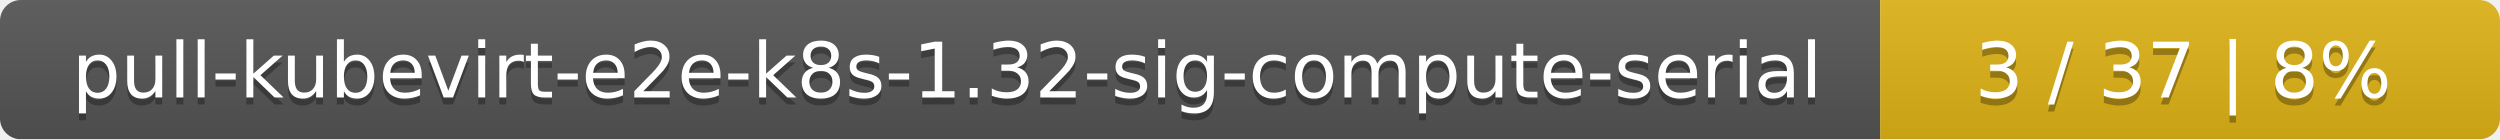
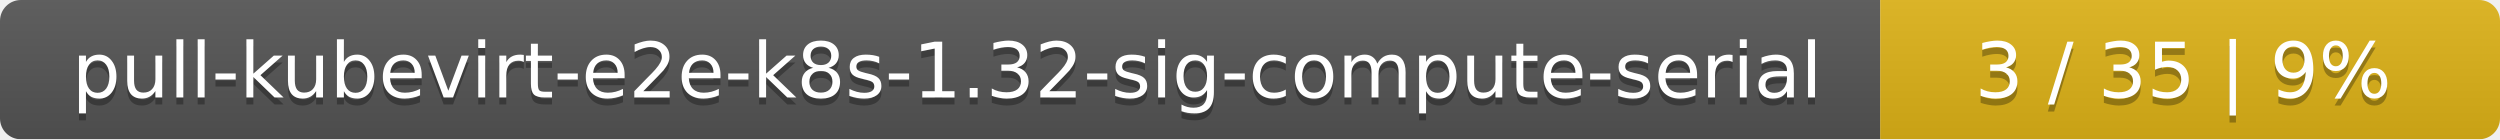
<svg xmlns="http://www.w3.org/2000/svg" width="359" height="20">
  <linearGradient id="smooth" x2="0" y2="100%">
    <stop offset="0" stop-color="#bbb" stop-opacity=".1" />
    <stop offset="1" stop-opacity=".1" />
  </linearGradient>
  <mask id="round">
    <rect width="359" height="20" rx="3" fill="#fff" />
  </mask>
  <g mask="url(#round)">
    <rect width="270" height="20" fill="#555" />
    <rect x="270" width="89" height="20" fill="#dfb317" />
    <rect width="359" height="20" fill="url(#smooth)" />
  </g>
  <g fill="#fff" text-anchor="middle" font-family="DejaVu Sans,Verdana,Geneva,sans-serif" font-size="11">
    <text x="136" y="15" fill="#010101" fill-opacity=".3">pull-kubevirt-e2e-k8s-1.32-sig-compute-serial</text>
    <text x="136" y="14">pull-kubevirt-e2e-k8s-1.32-sig-compute-serial</text>
-     <text x="313.5" y="15" fill="#010101" fill-opacity=".3">3 / 37    |    8%</text>
-     <text x="313.5" y="14">3 / 37    |    8%</text>
+     <text x="313.5" y="15" fill="#010101" fill-opacity=".3">3 / 35    |    9%</text>
+     <text x="313.5" y="14">3 / 35    |    9%</text>
  </g>
</svg>
